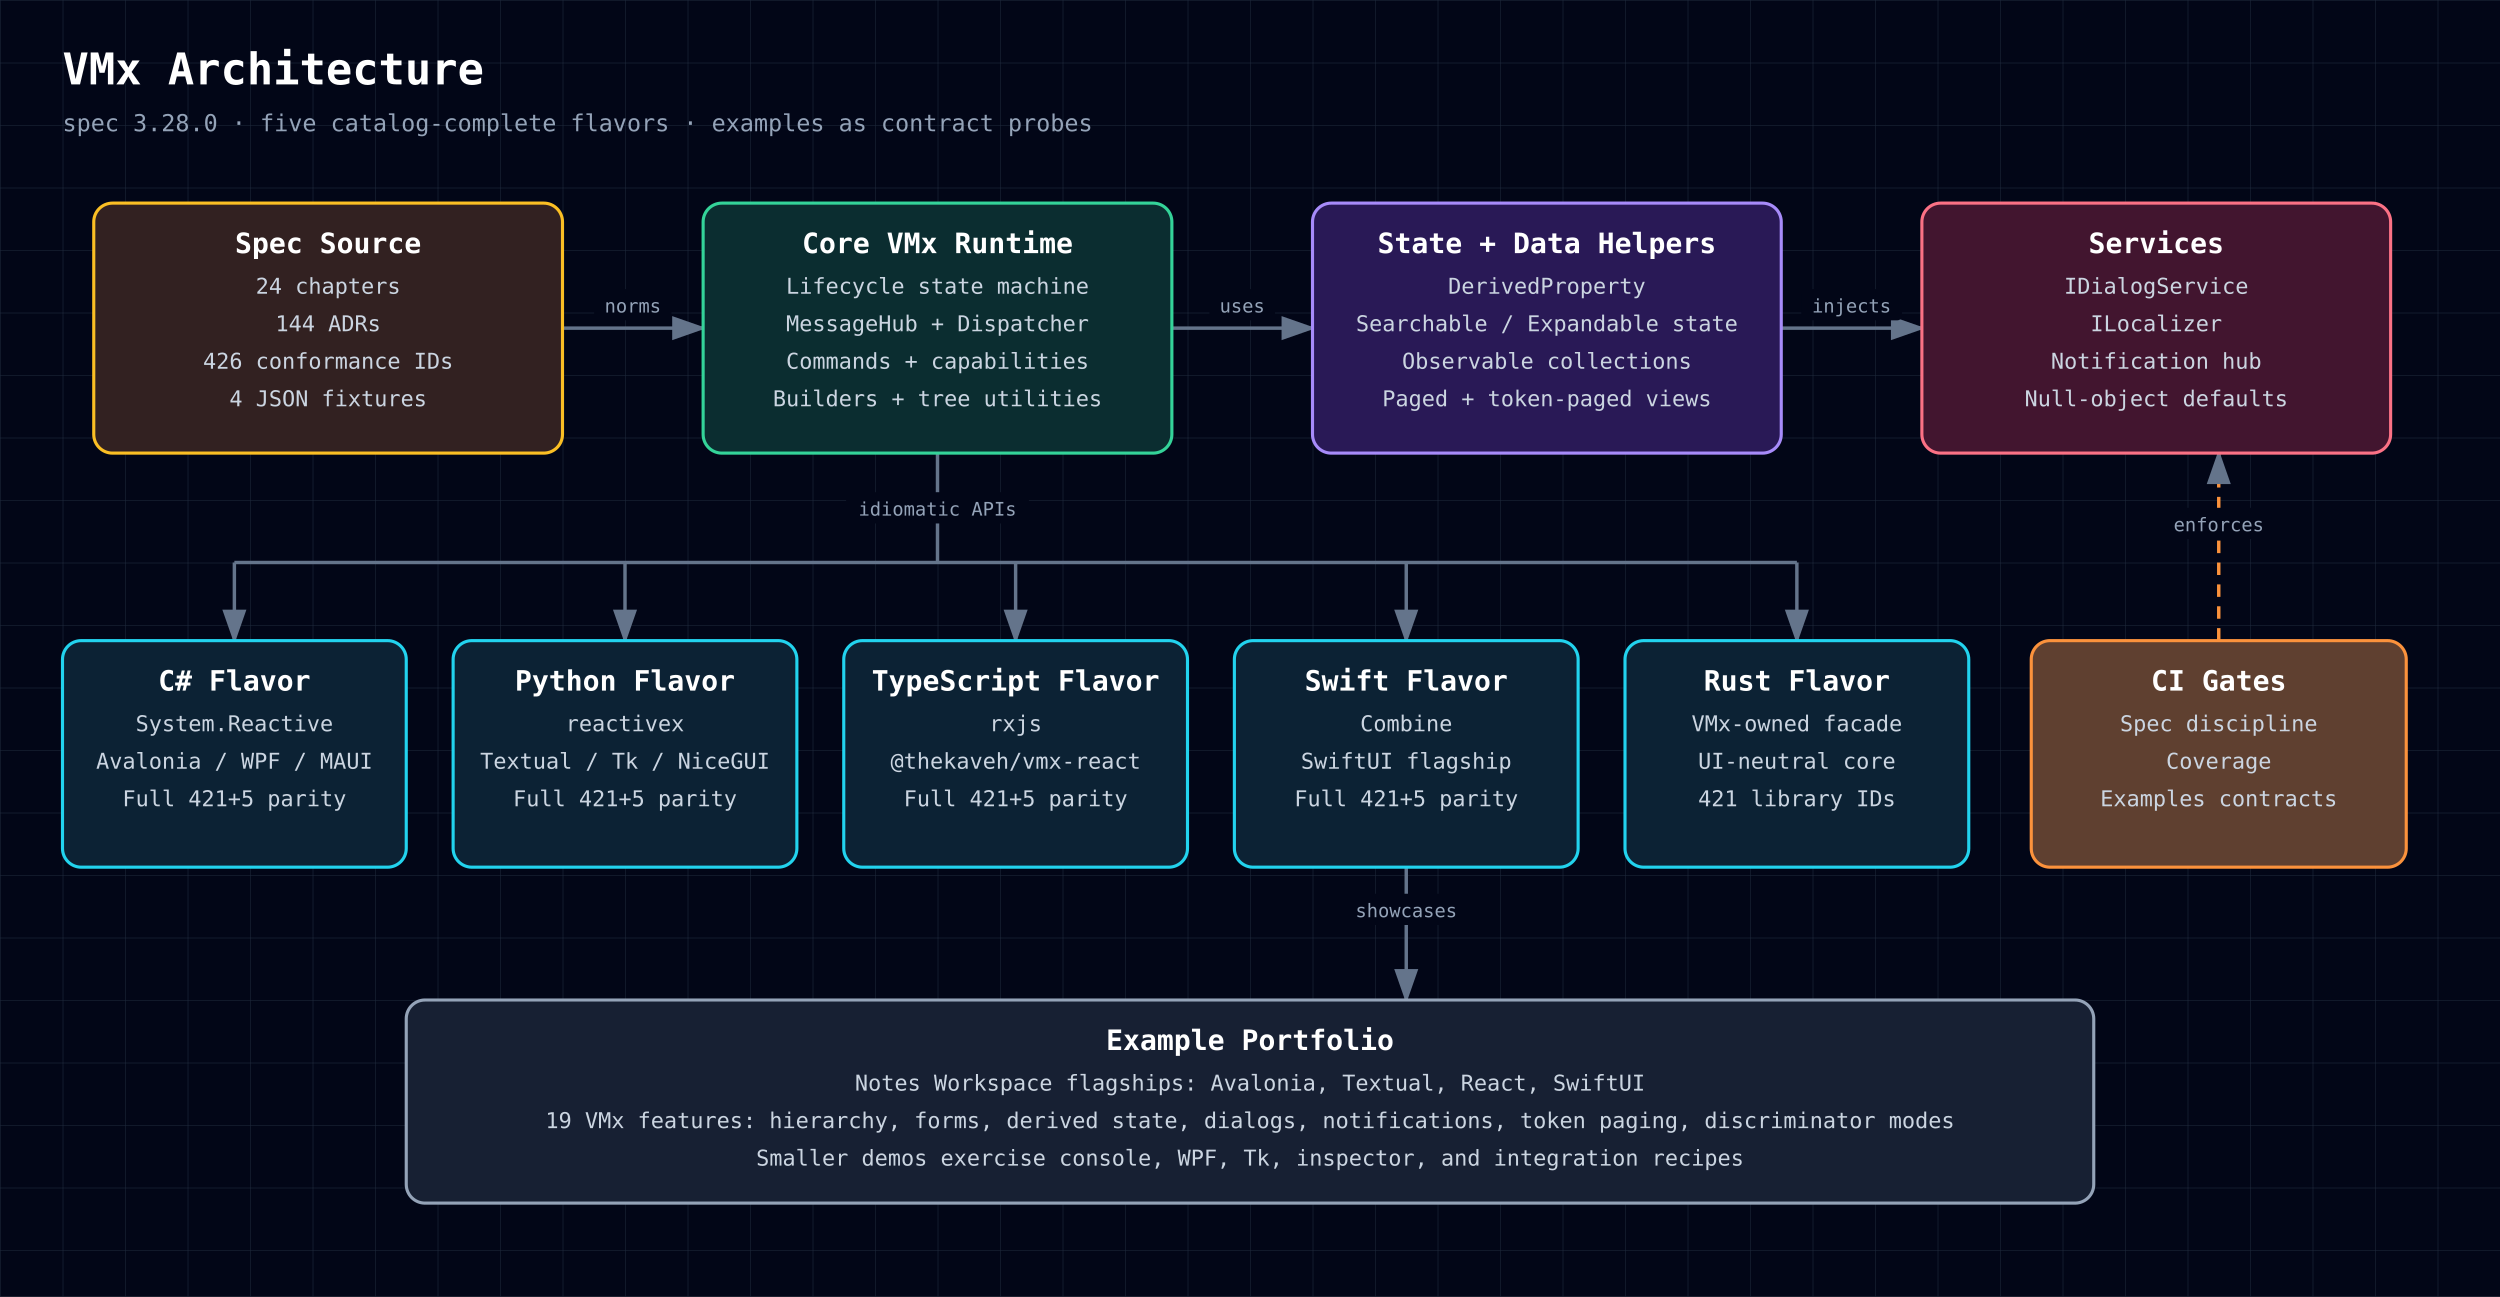
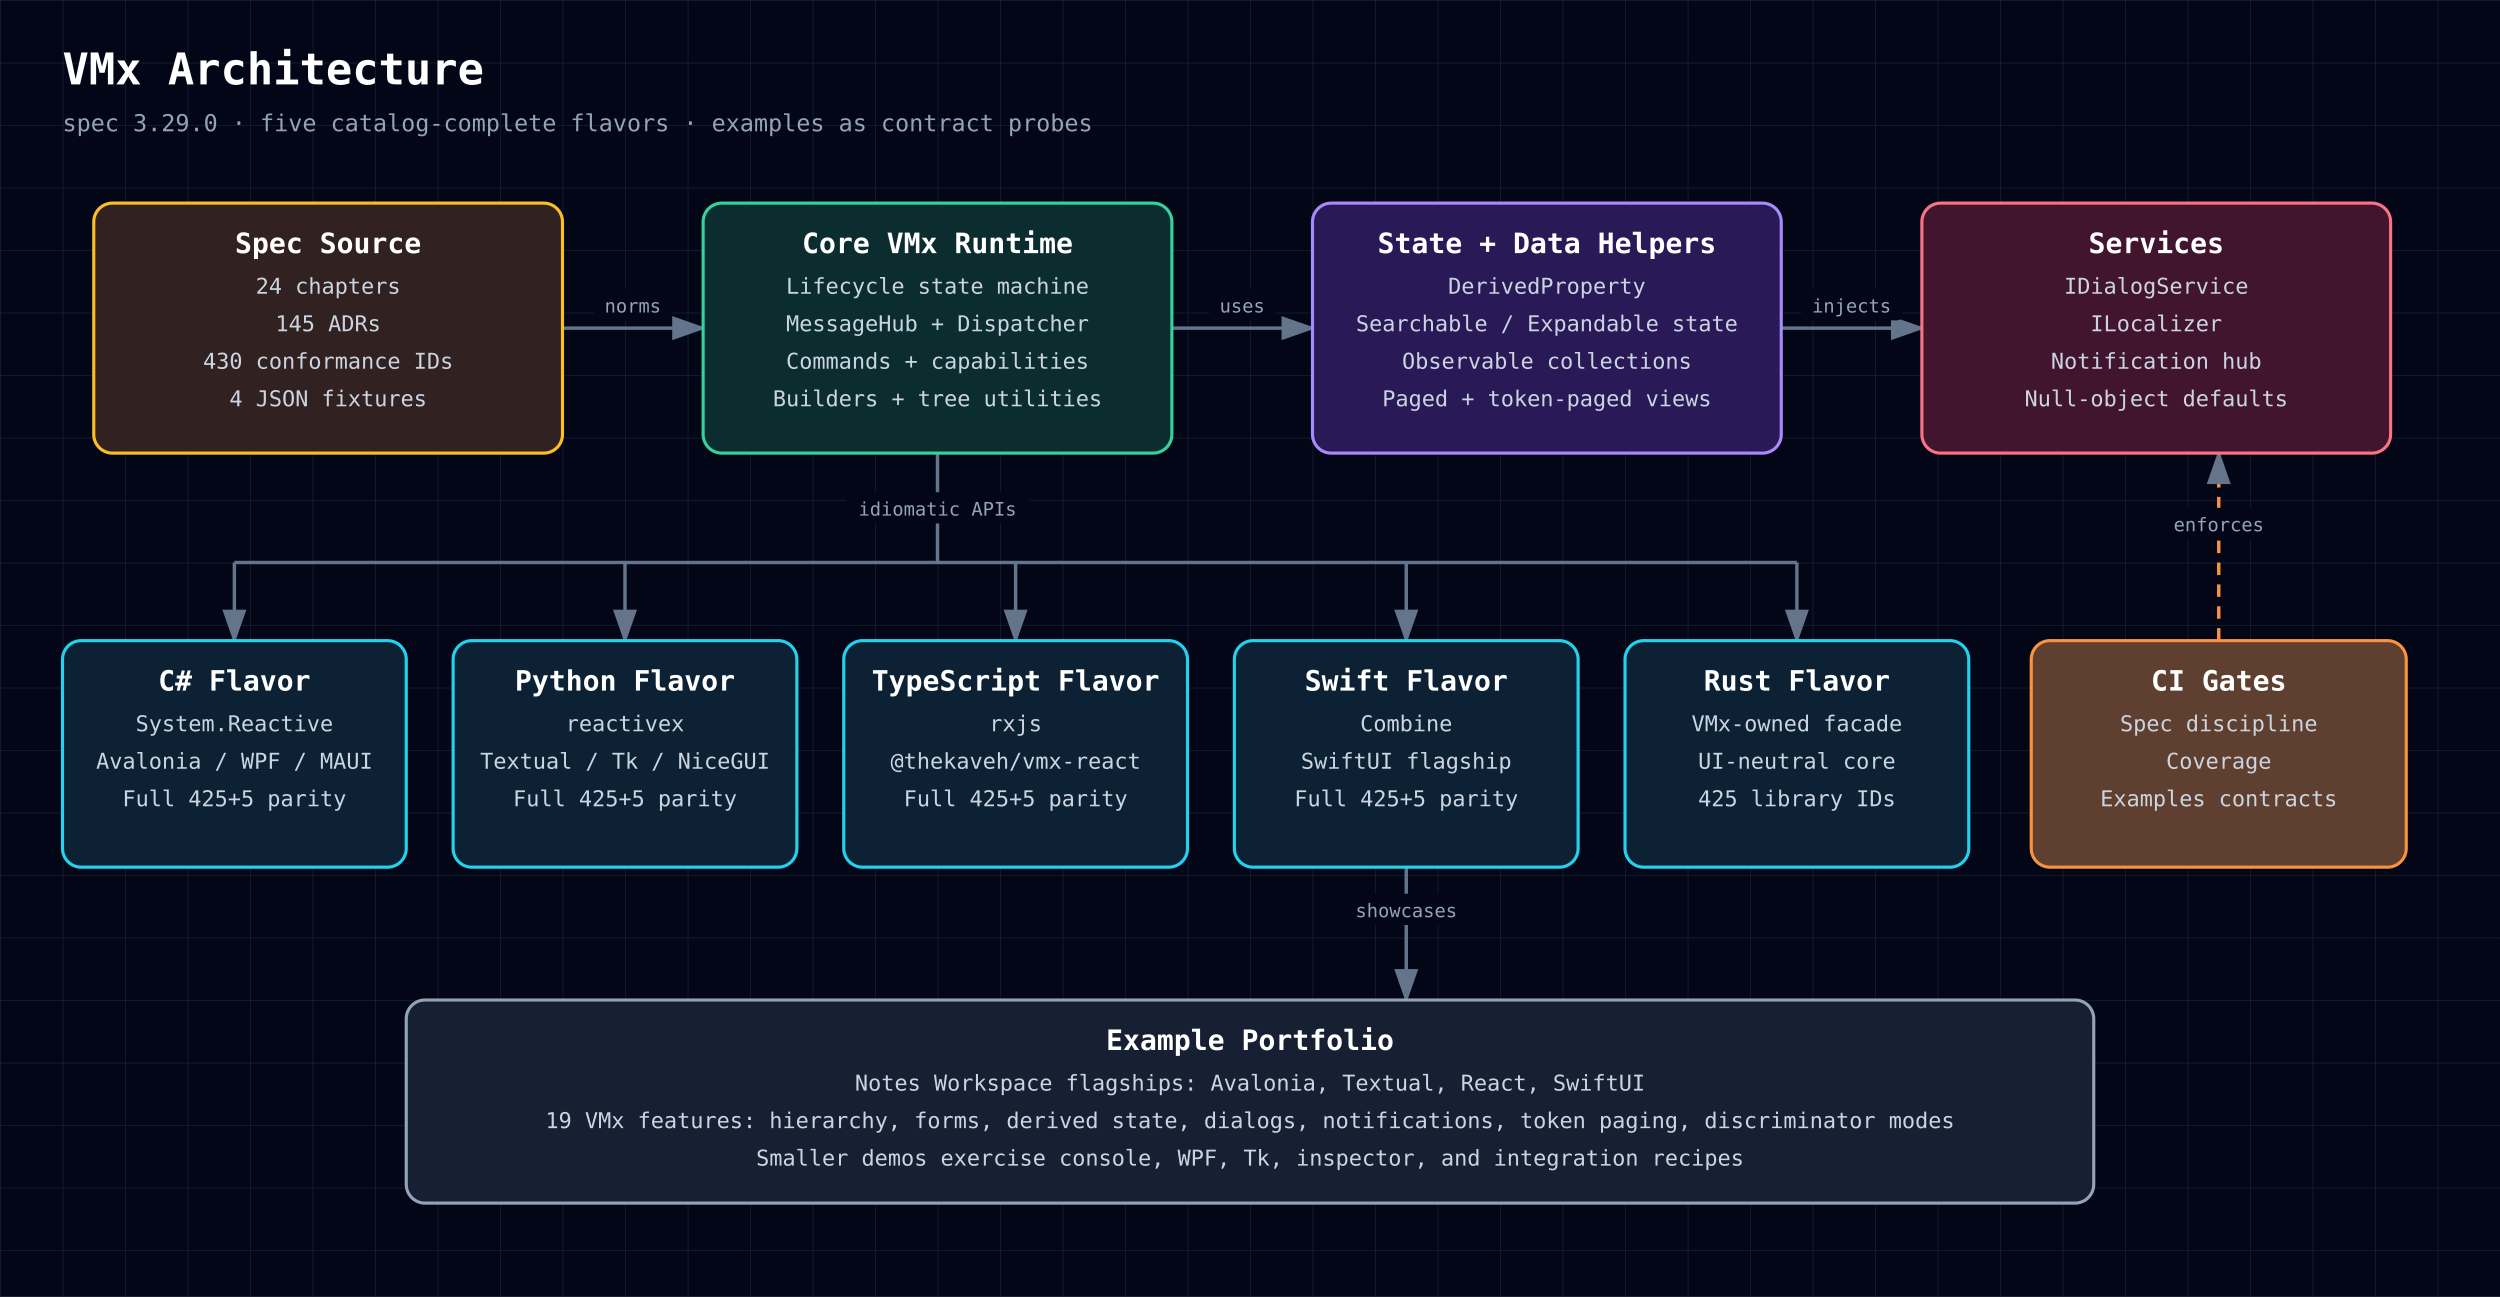
<svg xmlns="http://www.w3.org/2000/svg" width="1600" height="830" viewBox="0 0 1600 830" role="img" aria-labelledby="diagram-title diagram-description" style="font-family: 'JetBrains Mono', ui-monospace, SFMono-Regular, Menlo, Monaco, Consolas, monospace;">
  <defs>
    <style>text { font-family: 'JetBrains Mono', ui-monospace, SFMono-Regular, Menlo, Monaco, Consolas, monospace; }</style>
    <pattern id="grid" width="40" height="40" patternUnits="userSpaceOnUse">
      <path d="M 40 0 L 0 0 0 40" fill="none" stroke="#1e293b" stroke-width="0.7" />
    </pattern>
    <marker id="arrowhead" markerWidth="10" markerHeight="7" refX="9" refY="3.5" orient="auto">
      <polygon points="0 0, 10 3.5, 0 7" fill="#64748b" />
    </marker>
  </defs>
  <rect width="100%" height="100%" fill="#020617" />
  <rect width="100%" height="100%" fill="url(#grid)" />
  <text x="40" y="54" fill="white" font-size="28" font-weight="700" text-anchor="start">VMx Architecture</text>
-   <text x="40" y="84" fill="#94a3b8" font-size="15" font-weight="400" text-anchor="start">spec 3.28.0 · five catalog-complete flavors · examples as contract probes</text>
+   <text x="40" y="84" fill="#94a3b8" font-size="15" font-weight="400" text-anchor="start">spec 3.29.0 · five catalog-complete flavors · examples as contract probes</text>
  <path d="M360,210 C405,210 405,210 450,210" fill="none" stroke="#64748b" stroke-width="2.2" marker-end="url(#arrowhead)" />
  <rect x="380.2" y="185" width="49.5" height="20" rx="3" fill="#020617" />
  <text x="405" y="200" fill="#94a3b8" font-size="12" font-weight="400" text-anchor="middle">norms</text>
  <path d="M750,210 C795,210 795,210 840,210" fill="none" stroke="#64748b" stroke-width="2.2" marker-end="url(#arrowhead)" />
  <rect x="774.0" y="185" width="42.0" height="20" rx="3" fill="#020617" />
  <text x="795" y="200" fill="#94a3b8" font-size="12" font-weight="400" text-anchor="middle">uses</text>
  <path d="M1140,210 C1185,210 1185,210 1230,210" fill="none" stroke="#64748b" stroke-width="2.2" marker-end="url(#arrowhead)" />
  <rect x="1152.8" y="185" width="64.5" height="20" rx="3" fill="#020617" />
  <text x="1185" y="200" fill="#94a3b8" font-size="12" font-weight="400" text-anchor="middle">injects</text>
  <path d="M600,290 L600,360" fill="none" stroke="#64748b" stroke-width="2.2" />
  <rect x="541.5" y="315" width="117.0" height="20" rx="3" fill="#020617" />
  <text x="600" y="330" fill="#94a3b8" font-size="12" font-weight="400" text-anchor="middle">idiomatic APIs</text>
  <path d="M150,360 L1150,360" fill="none" stroke="#64748b" stroke-width="2.2" />
  <path d="M150,360 L150,410" fill="none" stroke="#64748b" stroke-width="2.2" marker-end="url(#arrowhead)" />
  <path d="M400,360 L400,410" fill="none" stroke="#64748b" stroke-width="2.2" marker-end="url(#arrowhead)" />
  <path d="M650,360 L650,410" fill="none" stroke="#64748b" stroke-width="2.2" marker-end="url(#arrowhead)" />
  <path d="M900,360 L900,410" fill="none" stroke="#64748b" stroke-width="2.2" marker-end="url(#arrowhead)" />
  <path d="M1150,360 L1150,410" fill="none" stroke="#64748b" stroke-width="2.2" marker-end="url(#arrowhead)" />
  <path d="M1420,410 C1420,410 1420,290 1420,290" fill="none" stroke="#fb923c" stroke-width="2.2" marker-end="url(#arrowhead)" stroke-dasharray="8 6" />
  <rect x="1384.0" y="325" width="72.0" height="20" rx="3" fill="#020617" />
  <text x="1420" y="340" fill="#94a3b8" font-size="12" font-weight="400" text-anchor="middle">enforces</text>
  <path d="M900,555 C900,555 900,640 900,640" fill="none" stroke="#64748b" stroke-width="2.2" marker-end="url(#arrowhead)" />
  <rect x="860.2" y="572" width="79.5" height="20" rx="3" fill="#020617" />
  <text x="900" y="587" fill="#94a3b8" font-size="12" font-weight="400" text-anchor="middle">showcases</text>
  <rect x="60" y="130" width="300" height="160" rx="12" fill="#0f172a" />
  <rect x="60" y="130" width="300" height="160" rx="12" fill="rgba(120, 53, 15, 0.34)" stroke="#fbbf24" stroke-width="2" />
  <text x="210" y="162" fill="white" font-size="18" font-weight="700" text-anchor="middle">Spec Source</text>
  <text x="210" y="188" fill="#cbd5e1" font-size="14" font-weight="400" text-anchor="middle">24 chapters</text>
-   <text x="210" y="212" fill="#cbd5e1" font-size="14" font-weight="400" text-anchor="middle">144 ADRs</text>
-   <text x="210" y="236" fill="#cbd5e1" font-size="14" font-weight="400" text-anchor="middle">426 conformance IDs</text>
+   <text x="210" y="212" fill="#cbd5e1" font-size="14" font-weight="400" text-anchor="middle">145 ADRs</text>
+   <text x="210" y="236" fill="#cbd5e1" font-size="14" font-weight="400" text-anchor="middle">430 conformance IDs</text>
  <text x="210" y="260" fill="#cbd5e1" font-size="14" font-weight="400" text-anchor="middle">4 JSON fixtures</text>
  <rect x="450" y="130" width="300" height="160" rx="12" fill="#0f172a" />
  <rect x="450" y="130" width="300" height="160" rx="12" fill="rgba(6, 78, 59, 0.42)" stroke="#34d399" stroke-width="2" />
  <text x="600" y="162" fill="white" font-size="18" font-weight="700" text-anchor="middle">Core VMx Runtime</text>
  <text x="600" y="188" fill="#cbd5e1" font-size="14" font-weight="400" text-anchor="middle">Lifecycle state machine</text>
  <text x="600" y="212" fill="#cbd5e1" font-size="14" font-weight="400" text-anchor="middle">MessageHub + Dispatcher</text>
  <text x="600" y="236" fill="#cbd5e1" font-size="14" font-weight="400" text-anchor="middle">Commands + capabilities</text>
  <text x="600" y="260" fill="#cbd5e1" font-size="14" font-weight="400" text-anchor="middle">Builders + tree utilities</text>
  <rect x="840" y="130" width="300" height="160" rx="12" fill="#0f172a" />
  <rect x="840" y="130" width="300" height="160" rx="12" fill="rgba(76, 29, 149, 0.42)" stroke="#a78bfa" stroke-width="2" />
  <text x="990" y="162" fill="white" font-size="18" font-weight="700" text-anchor="middle">State + Data Helpers</text>
  <text x="990" y="188" fill="#cbd5e1" font-size="14" font-weight="400" text-anchor="middle">DerivedProperty</text>
  <text x="990" y="212" fill="#cbd5e1" font-size="14" font-weight="400" text-anchor="middle">Searchable / Expandable state</text>
  <text x="990" y="236" fill="#cbd5e1" font-size="14" font-weight="400" text-anchor="middle">Observable collections</text>
  <text x="990" y="260" fill="#cbd5e1" font-size="14" font-weight="400" text-anchor="middle">Paged + token-paged views</text>
  <rect x="1230" y="130" width="300" height="160" rx="12" fill="#0f172a" />
  <rect x="1230" y="130" width="300" height="160" rx="12" fill="rgba(136, 19, 55, 0.42)" stroke="#fb7185" stroke-width="2" />
  <text x="1380" y="162" fill="white" font-size="18" font-weight="700" text-anchor="middle">Services</text>
  <text x="1380" y="188" fill="#cbd5e1" font-size="14" font-weight="400" text-anchor="middle">IDialogService</text>
  <text x="1380" y="212" fill="#cbd5e1" font-size="14" font-weight="400" text-anchor="middle">ILocalizer</text>
  <text x="1380" y="236" fill="#cbd5e1" font-size="14" font-weight="400" text-anchor="middle">Notification hub</text>
  <text x="1380" y="260" fill="#cbd5e1" font-size="14" font-weight="400" text-anchor="middle">Null-object defaults</text>
  <rect x="40" y="410" width="220" height="145" rx="12" fill="#0f172a" />
  <rect x="40" y="410" width="220" height="145" rx="12" fill="rgba(8, 51, 68, 0.42)" stroke="#22d3ee" stroke-width="2" />
  <text x="150" y="442" fill="white" font-size="18" font-weight="700" text-anchor="middle">C# Flavor</text>
  <text x="150" y="468" fill="#cbd5e1" font-size="14" font-weight="400" text-anchor="middle">System.Reactive</text>
  <text x="150" y="492" fill="#cbd5e1" font-size="14" font-weight="400" text-anchor="middle">Avalonia / WPF / MAUI</text>
-   <text x="150" y="516" fill="#cbd5e1" font-size="14" font-weight="400" text-anchor="middle">Full 421+5 parity</text>
+   <text x="150" y="516" fill="#cbd5e1" font-size="14" font-weight="400" text-anchor="middle">Full 425+5 parity</text>
  <rect x="290" y="410" width="220" height="145" rx="12" fill="#0f172a" />
  <rect x="290" y="410" width="220" height="145" rx="12" fill="rgba(8, 51, 68, 0.42)" stroke="#22d3ee" stroke-width="2" />
  <text x="400" y="442" fill="white" font-size="18" font-weight="700" text-anchor="middle">Python Flavor</text>
  <text x="400" y="468" fill="#cbd5e1" font-size="14" font-weight="400" text-anchor="middle">reactivex</text>
  <text x="400" y="492" fill="#cbd5e1" font-size="14" font-weight="400" text-anchor="middle">Textual / Tk / NiceGUI</text>
-   <text x="400" y="516" fill="#cbd5e1" font-size="14" font-weight="400" text-anchor="middle">Full 421+5 parity</text>
+   <text x="400" y="516" fill="#cbd5e1" font-size="14" font-weight="400" text-anchor="middle">Full 425+5 parity</text>
  <rect x="540" y="410" width="220" height="145" rx="12" fill="#0f172a" />
  <rect x="540" y="410" width="220" height="145" rx="12" fill="rgba(8, 51, 68, 0.42)" stroke="#22d3ee" stroke-width="2" />
  <text x="650" y="442" fill="white" font-size="18" font-weight="700" text-anchor="middle">TypeScript Flavor</text>
  <text x="650" y="468" fill="#cbd5e1" font-size="14" font-weight="400" text-anchor="middle">rxjs</text>
  <text x="650" y="492" fill="#cbd5e1" font-size="14" font-weight="400" text-anchor="middle">@thekaveh/vmx-react</text>
-   <text x="650" y="516" fill="#cbd5e1" font-size="14" font-weight="400" text-anchor="middle">Full 421+5 parity</text>
+   <text x="650" y="516" fill="#cbd5e1" font-size="14" font-weight="400" text-anchor="middle">Full 425+5 parity</text>
  <rect x="790" y="410" width="220" height="145" rx="12" fill="#0f172a" />
  <rect x="790" y="410" width="220" height="145" rx="12" fill="rgba(8, 51, 68, 0.42)" stroke="#22d3ee" stroke-width="2" />
  <text x="900" y="442" fill="white" font-size="18" font-weight="700" text-anchor="middle">Swift Flavor</text>
  <text x="900" y="468" fill="#cbd5e1" font-size="14" font-weight="400" text-anchor="middle">Combine</text>
  <text x="900" y="492" fill="#cbd5e1" font-size="14" font-weight="400" text-anchor="middle">SwiftUI flagship</text>
-   <text x="900" y="516" fill="#cbd5e1" font-size="14" font-weight="400" text-anchor="middle">Full 421+5 parity</text>
+   <text x="900" y="516" fill="#cbd5e1" font-size="14" font-weight="400" text-anchor="middle">Full 425+5 parity</text>
  <rect x="1040" y="410" width="220" height="145" rx="12" fill="#0f172a" />
  <rect x="1040" y="410" width="220" height="145" rx="12" fill="rgba(8, 51, 68, 0.42)" stroke="#22d3ee" stroke-width="2" />
  <text x="1150" y="442" fill="white" font-size="18" font-weight="700" text-anchor="middle">Rust Flavor</text>
  <text x="1150" y="468" fill="#cbd5e1" font-size="14" font-weight="400" text-anchor="middle">VMx-owned facade</text>
  <text x="1150" y="492" fill="#cbd5e1" font-size="14" font-weight="400" text-anchor="middle">UI-neutral core</text>
-   <text x="1150" y="516" fill="#cbd5e1" font-size="14" font-weight="400" text-anchor="middle">421 library IDs</text>
+   <text x="1150" y="516" fill="#cbd5e1" font-size="14" font-weight="400" text-anchor="middle">425 library IDs</text>
  <rect x="1300" y="410" width="240" height="145" rx="12" fill="#0f172a" />
  <rect x="1300" y="410" width="240" height="145" rx="12" fill="rgba(251, 146, 60, 0.34)" stroke="#fb923c" stroke-width="2" />
  <text x="1420" y="442" fill="white" font-size="18" font-weight="700" text-anchor="middle">CI Gates</text>
  <text x="1420" y="468" fill="#cbd5e1" font-size="14" font-weight="400" text-anchor="middle">Spec discipline</text>
  <text x="1420" y="492" fill="#cbd5e1" font-size="14" font-weight="400" text-anchor="middle">Coverage</text>
  <text x="1420" y="516" fill="#cbd5e1" font-size="14" font-weight="400" text-anchor="middle">Examples contracts</text>
  <rect x="260" y="640" width="1080" height="130" rx="12" fill="#0f172a" />
  <rect x="260" y="640" width="1080" height="130" rx="12" fill="rgba(30, 41, 59, 0.55)" stroke="#94a3b8" stroke-width="2" />
  <text x="800" y="672" fill="white" font-size="18" font-weight="700" text-anchor="middle">Example Portfolio</text>
  <text x="800" y="698" fill="#cbd5e1" font-size="14" font-weight="400" text-anchor="middle">Notes Workspace flagships: Avalonia, Textual, React, SwiftUI</text>
  <text x="800" y="722" fill="#cbd5e1" font-size="14" font-weight="400" text-anchor="middle">19 VMx features: hierarchy, forms, derived state, dialogs, notifications, token paging, discriminator modes</text>
  <text x="800" y="746" fill="#cbd5e1" font-size="14" font-weight="400" text-anchor="middle">Smaller demos exercise console, WPF, Tk, inspector, and integration recipes</text>
</svg>
